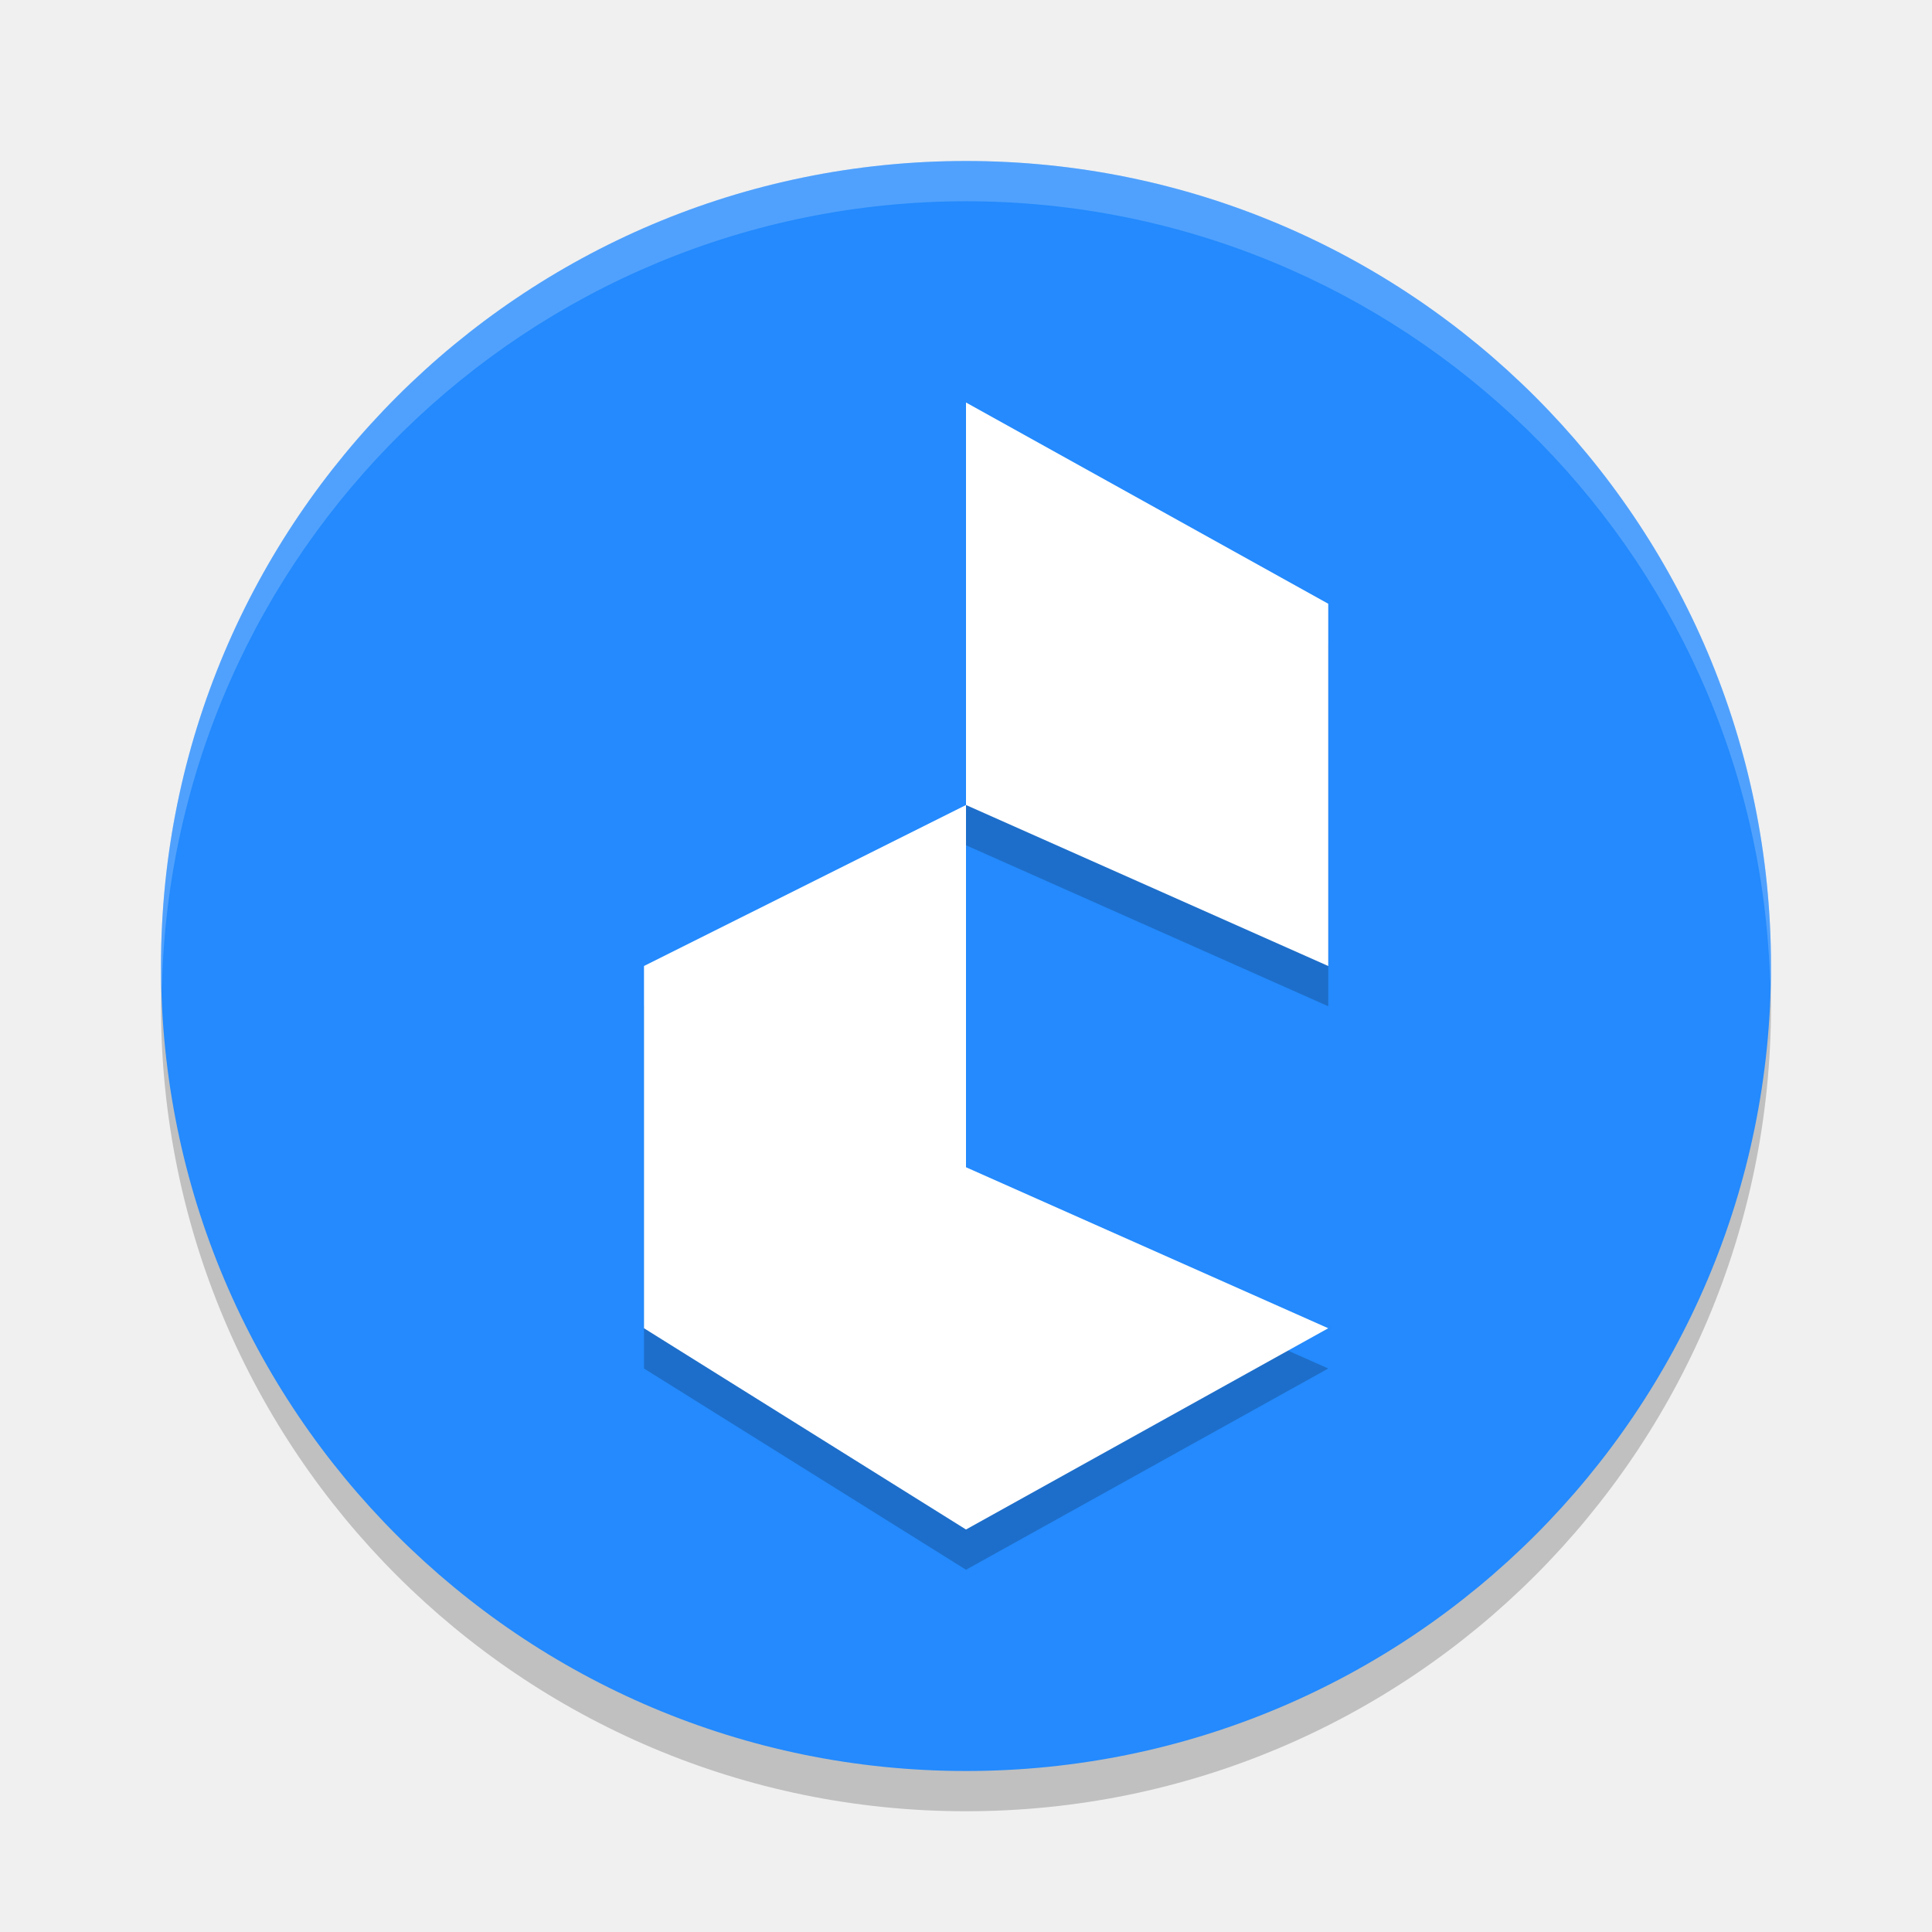
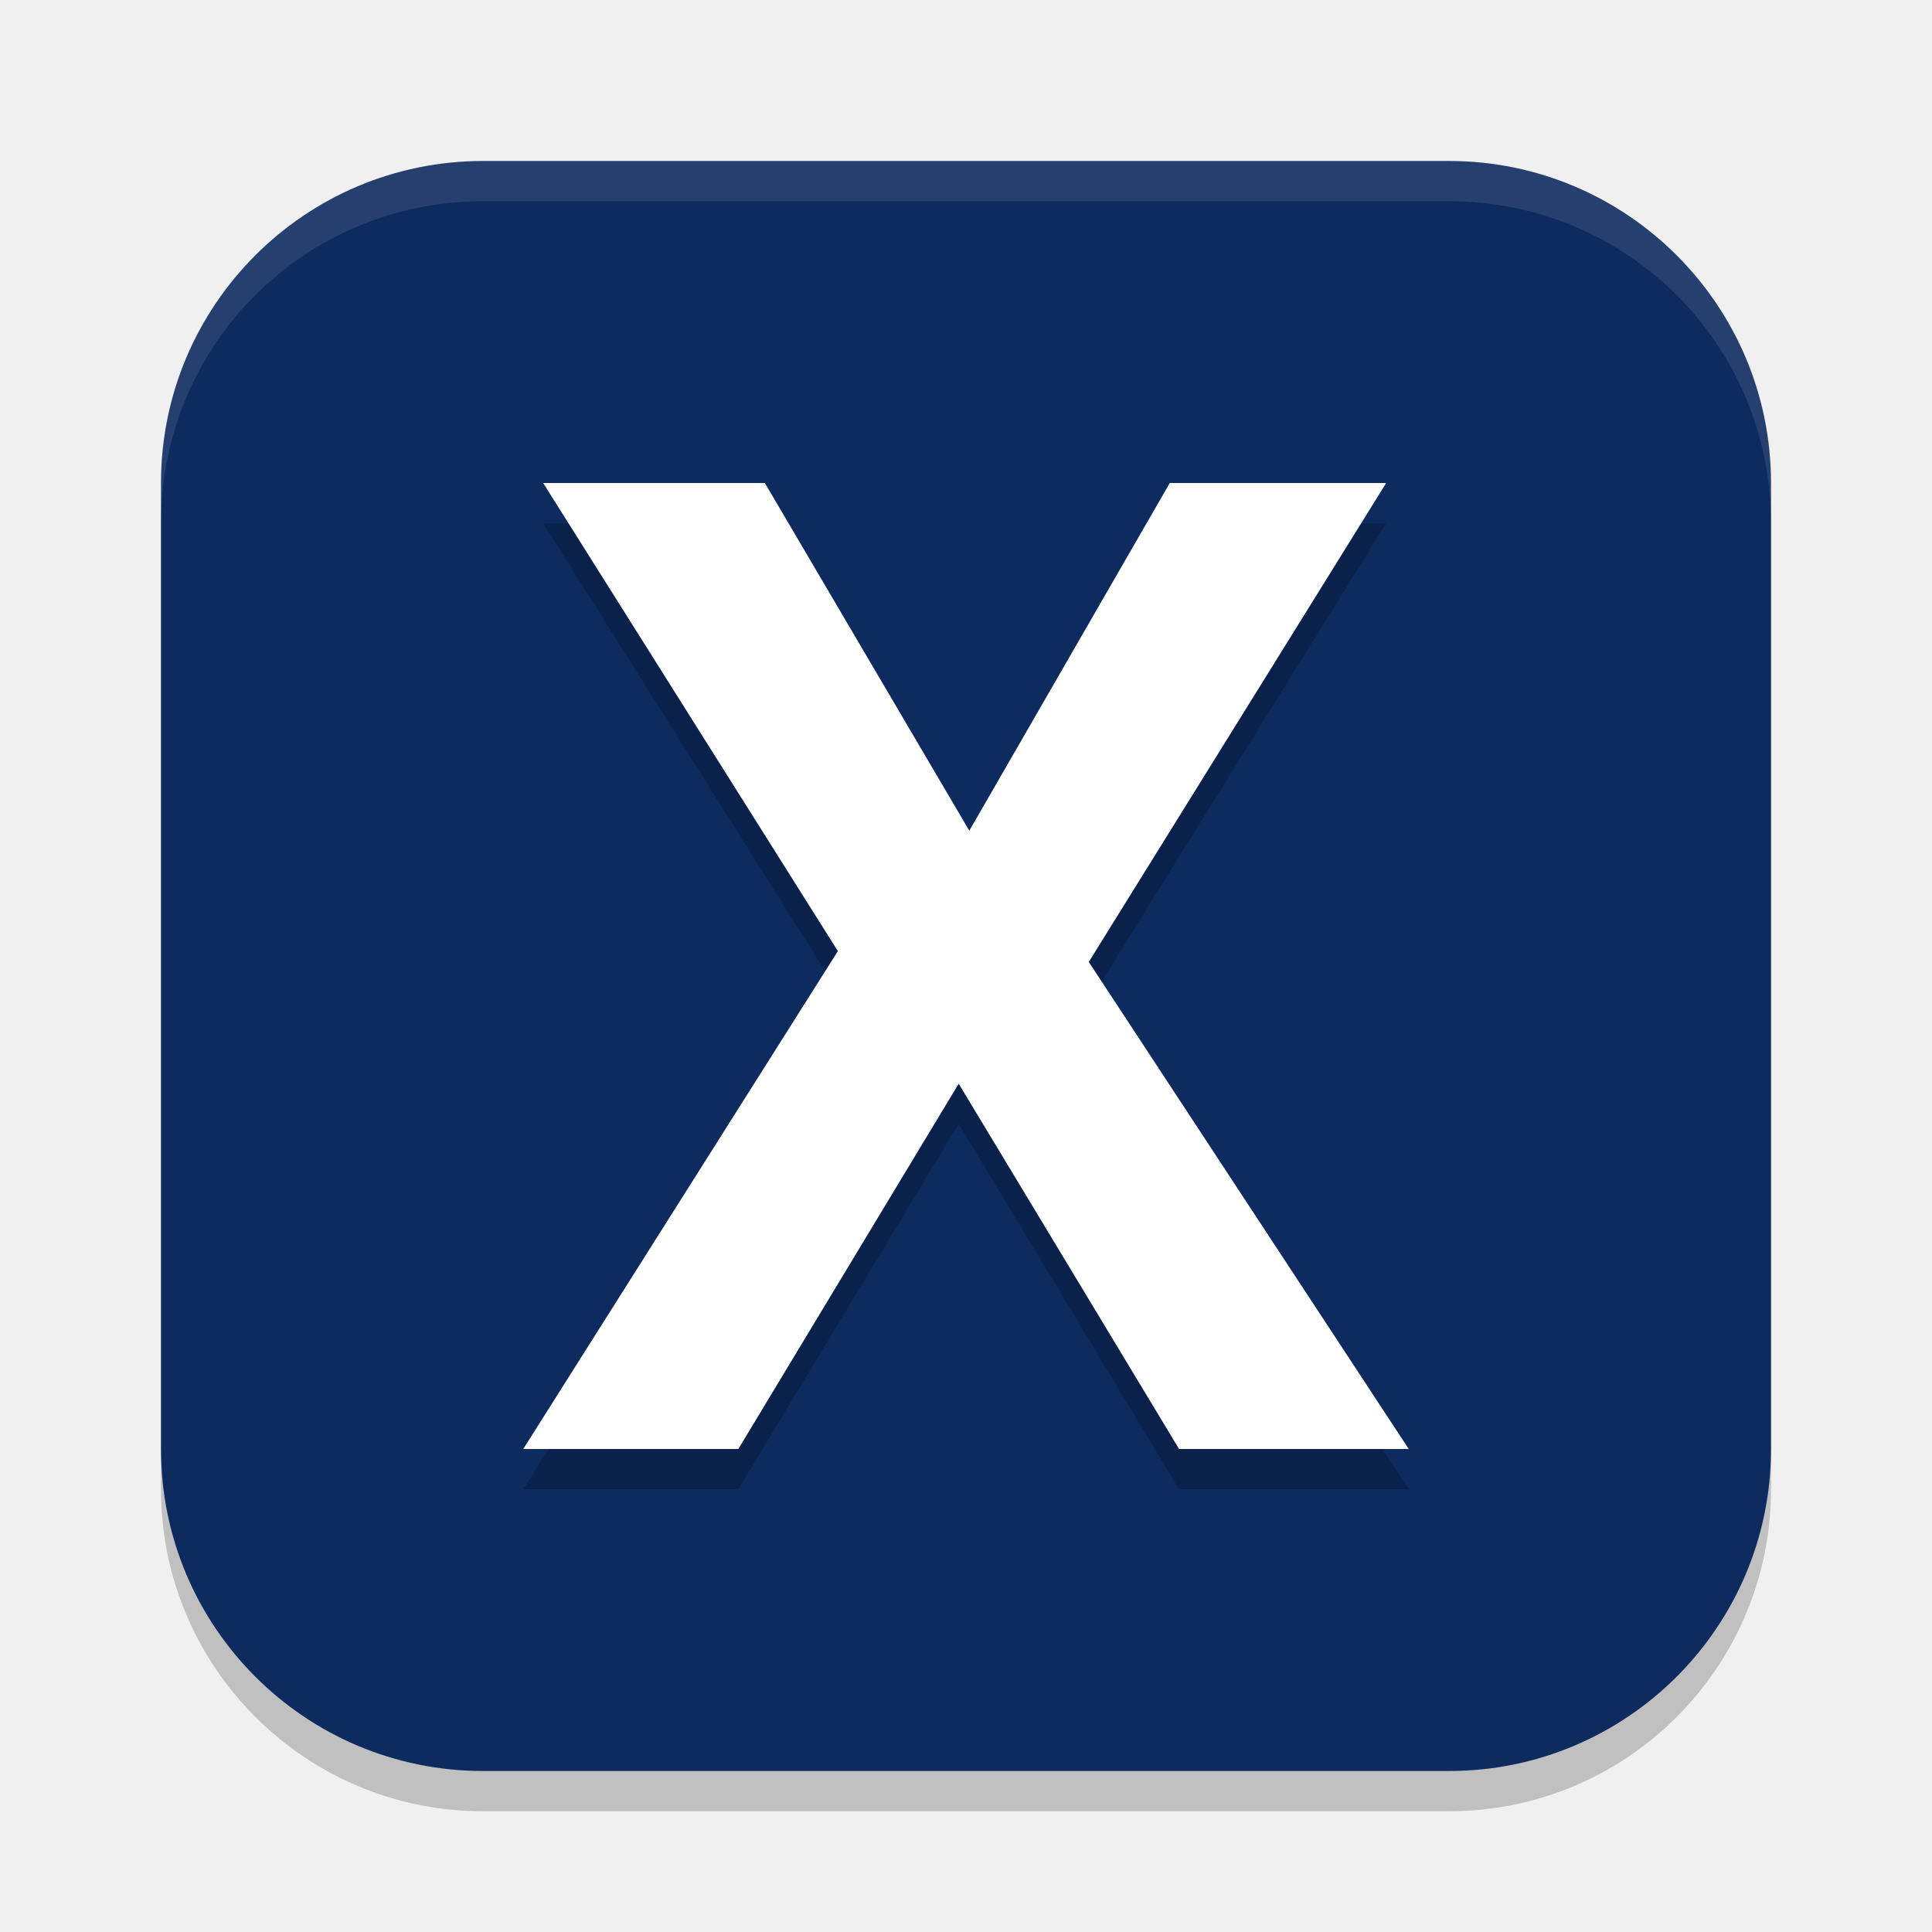
<svg xmlns="http://www.w3.org/2000/svg" width="48" height="48" version="1.1">
-   <circle style="opacity:0.2" cx="24" cy="25" r="20" />
-   <circle style="fill:#248afd" cx="24" cy="24" r="20" />
-   <path style="opacity:0.2;fill:#ffffff" d="M 24,4 A 20,20 0 0 0 4,24 20,20 0 0 0 4.021,24.582 20,20 0 0 1 24,5 20,20 0 0 1 43.979,24.418 20,20 0 0 0 44,24 20,20 0 0 0 24,4 Z" />
-   <path style="opacity:0.2" d="m 24,21 v 9 l 9,4 -9,5 -8,-5 v -9 z m 0,-10 9,5 v 9 l -9,-4 z" />
-   <path fill="#ffffff" d="m 24,20 v 9 l 9,4 -9,5 -8,-5 v -9 z m 0,-10 9,5 v 9 l -9,-4 z" />
+   <rect style="opacity:0.2" width="40" height="40" x="4" y="5" rx="8" />
+   <rect style="fill:#0d2b5e" width="40" height="40" x="4" y="4" rx="8" />
+   <g style="font-size:40px;line-height:1.25" transform="matrix(0.8245877,0,0,0.8403361,40.39173,3.102692)">
+     <path style="opacity:0.2" d="m -6.539,40.338 h -6.92 l -6.64,-10.8 -6.64,10.8 h -6.48 l 9.48,-14.72 -8.88,-13.84 h 6.68 l 6.16,10.28 6.04,-10.28 h 6.52 l -8.96,14.16 z" />
+   </g>
+   <g style="font-size:40px;line-height:1.25;fill:#ffffff" transform="matrix(0.8245877,0,0,0.8403361,40.39173,3.102692)">
+     <path style="fill:#ffffff" d="m -6.539,39.148 h -6.92 l -6.64,-10.8 -6.64,10.8 h -6.48 l 9.48,-14.72 -8.88,-13.84 h 6.68 l 6.16,10.28 6.04,-10.28 h 6.52 l -8.96,14.16 z" />
+   </g>
+   <path style="opacity:0.1;fill:#ffffff" d="M 12 4 C 7.568 4 4 7.568 4 12 L 4 13 C 4 8.568 7.568 5 12 5 L 36 5 C 40.432 5 44 8.568 44 13 L 44 12 C 44 7.568 40.432 4 36 4 L 12 4 z" />
</svg>
